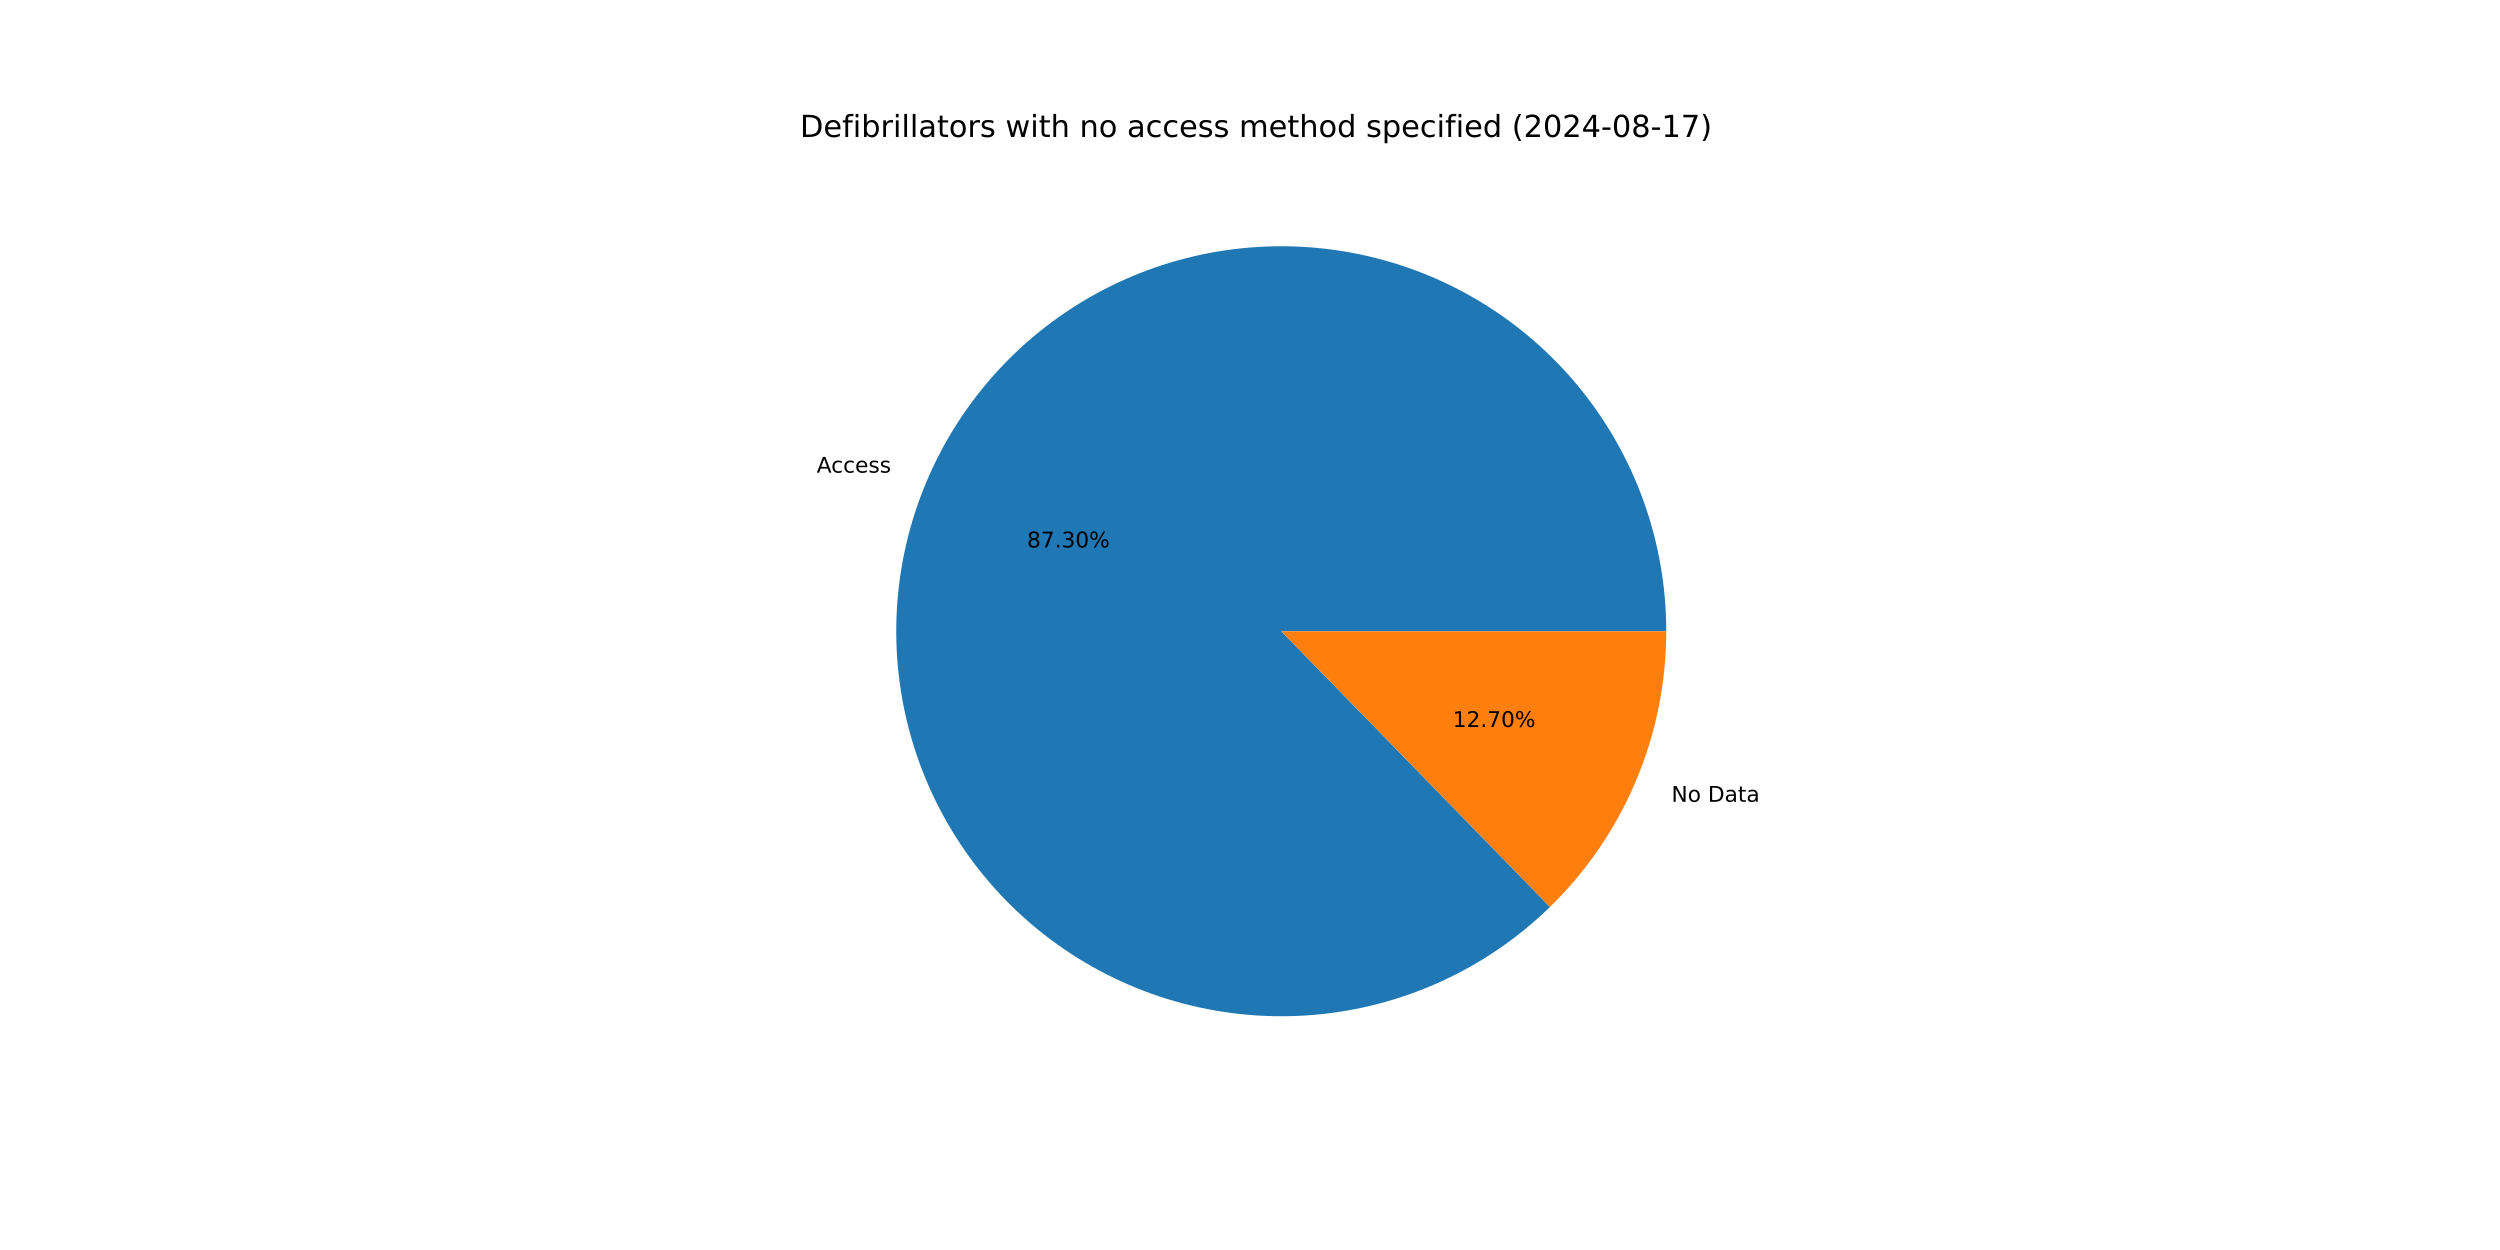
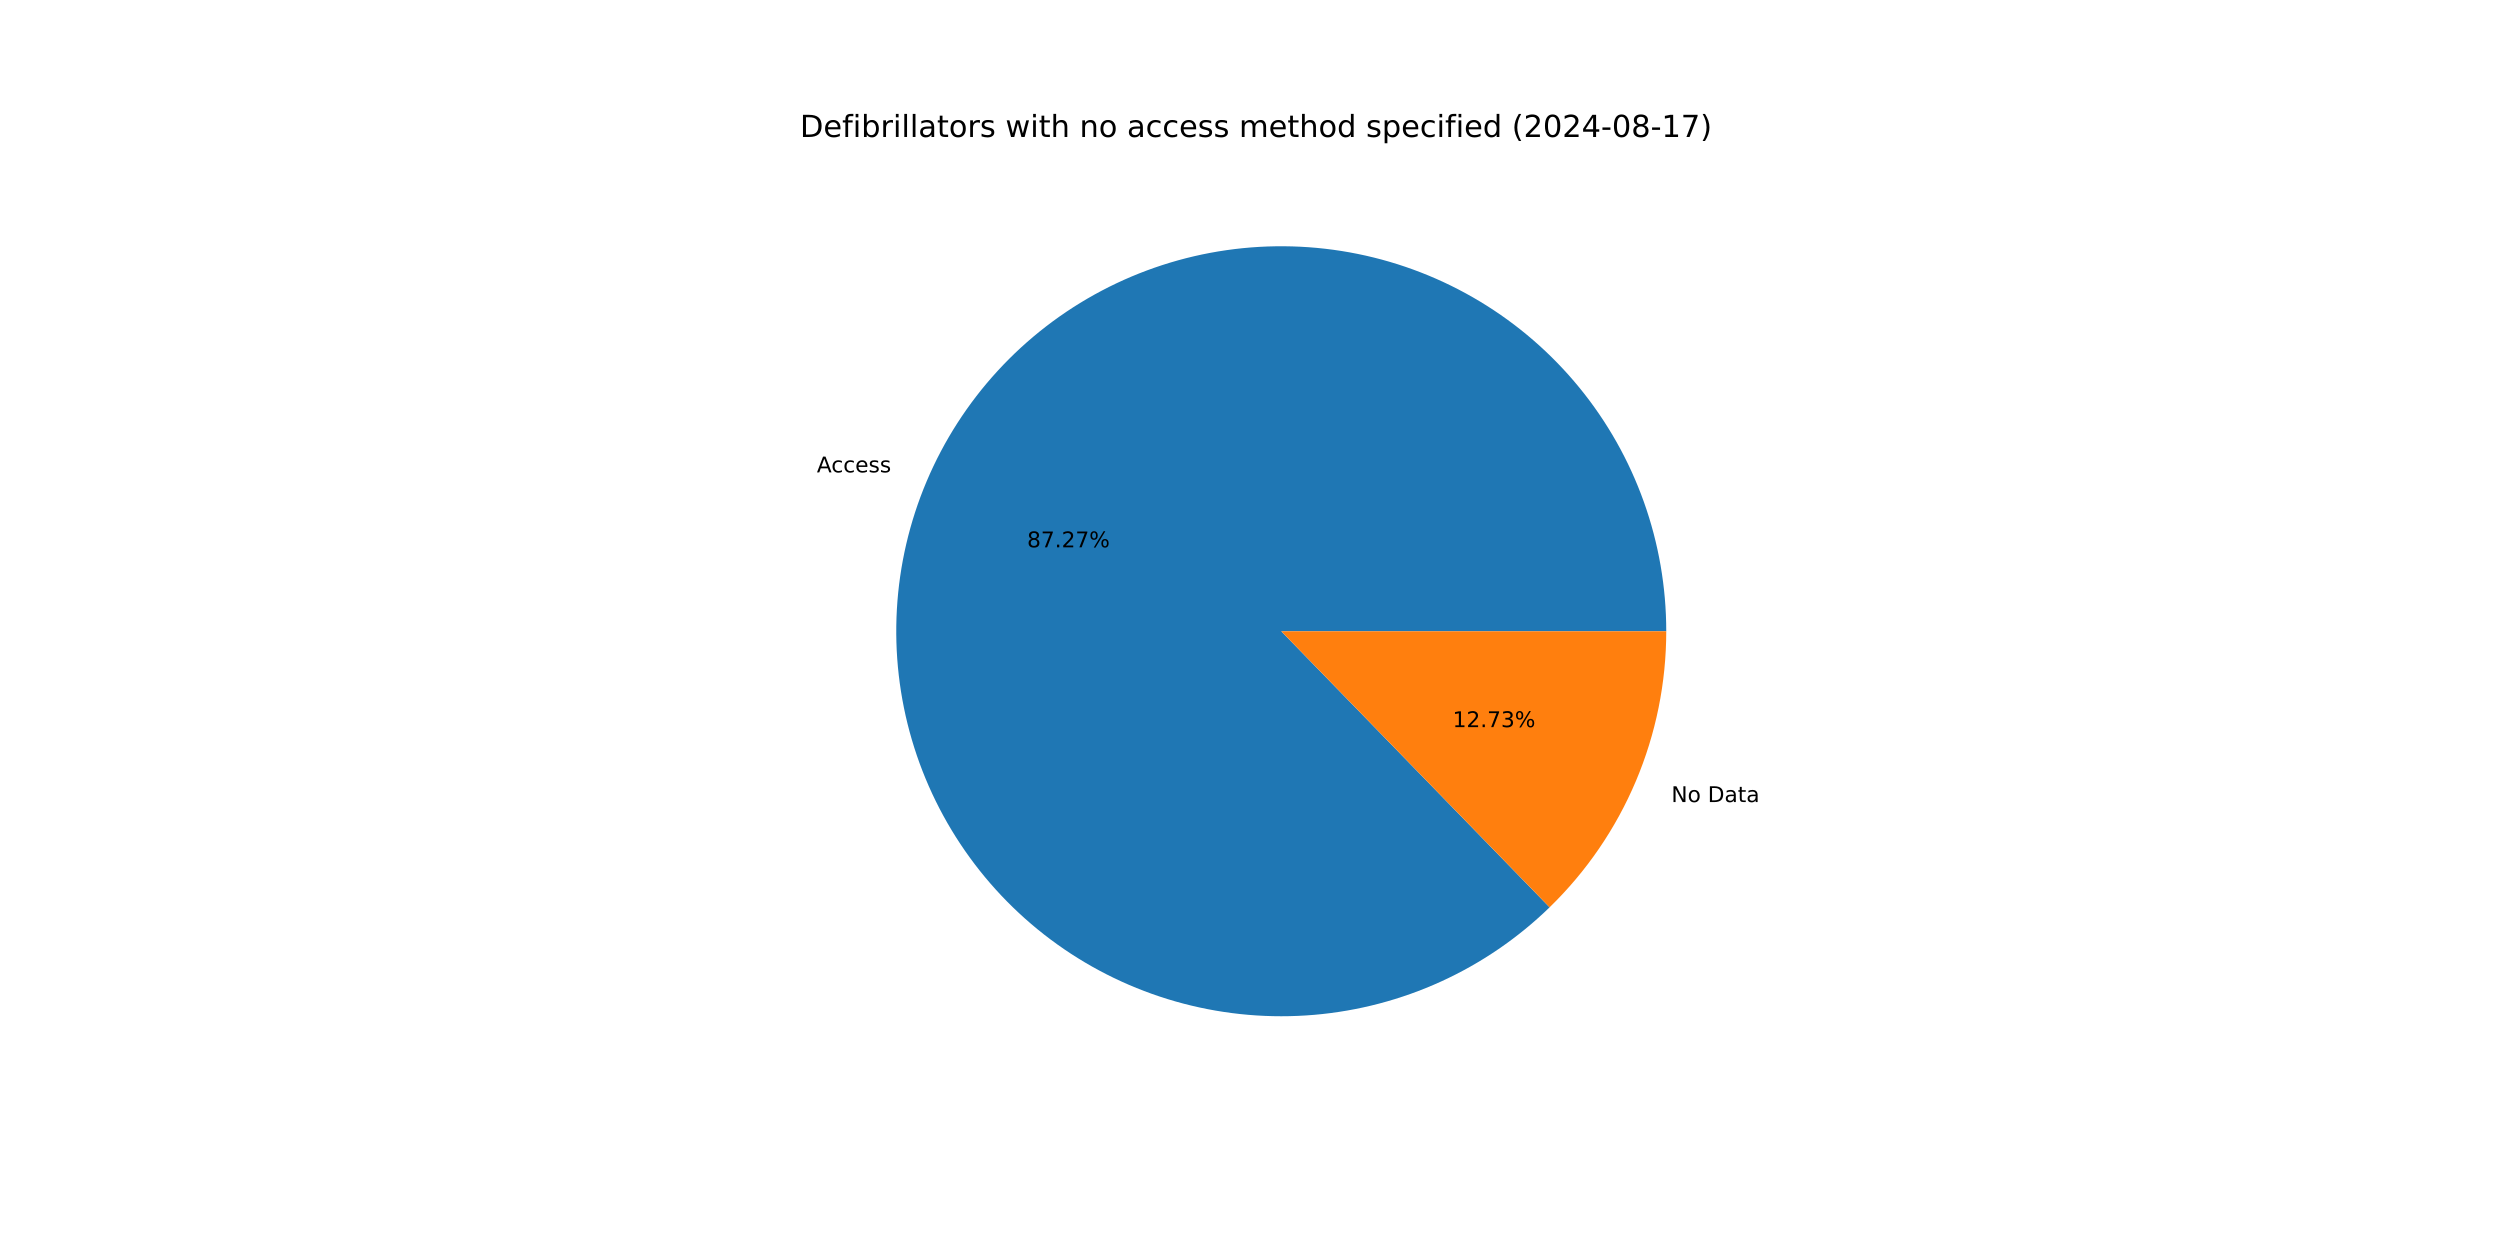
<svg xmlns="http://www.w3.org/2000/svg" xmlns:xlink="http://www.w3.org/1999/xlink" width="1152pt" height="576pt" viewBox="0 0 1152 576" version="1.1">
  <defs>
    <style type="text/css">*{stroke-linejoin: round; stroke-linecap: butt}</style>
  </defs>
  <g id="figure_1">
    <g id="patch_1">
      <path d="M 0 576  L 1152 576  L 1152 0  L 0 0  z " style="fill: #ffffff" />
    </g>
    <g id="axes_1">
      <g id="patch_2">
-         <path d="M 767.808 290.88  C 767.808 270.558 764.316 250.386 757.485 231.247  C 750.654 212.107 740.585 194.283 727.718 178.553  C 714.851 162.823 699.376 149.421 681.97 138.931  C 664.565 128.442 645.485 121.021 625.567 116.992  C 605.648 112.964 585.184 112.388 565.07 115.29  C 544.956 118.191 525.49 124.527 507.522 134.021  C 489.553 143.515 473.349 156.026 459.618 171.007  C 445.886 185.988 434.831 203.217 426.934 221.942  C 419.037 240.667 414.416 260.611 413.273 280.901  C 412.13 301.191 414.481 321.527 420.225 341.02  C 425.969 360.514 435.019 378.877 446.981 395.305  C 458.943 411.734 473.639 425.986 490.427 437.437  C 507.216 448.889 525.847 457.372 545.508 462.514  C 565.169 467.657 585.567 469.383 605.813 467.617  C 626.058 465.852 645.85 460.621 664.324 452.153  C 682.798 443.685 699.68 432.105 714.232 417.92  L 590.4 290.88  z " style="fill: #1f77b4" />
+         <path d="M 767.808 290.88  C 767.808 270.563 764.318 250.396 757.49 231.261  C 750.663 212.126 740.599 194.305 727.738 178.577  C 714.877 162.849 699.409 149.447 682.011 138.955  C 664.612 128.464 645.54 121.039 625.628 117.005  C 605.715 112.97 585.257 112.387 565.147 115.278  C 545.037 118.17 525.573 124.495 507.604 133.977  C 489.636 143.459 473.429 155.957 459.692 170.926  C 445.954 185.895 434.89 203.113 426.982 221.828  C 419.074 240.542 414.44 260.477 413.281 280.761  C 412.122 301.045 414.456 321.377 420.181 340.871  C 425.906 360.365 434.937 378.731 446.88 395.166  C 458.823 411.602 473.501 425.865 490.273 437.332  C 507.045 448.799 525.662 457.299 545.312 462.463  C 564.962 467.626 585.353 469.376 605.595 467.636  C 625.837 465.896 645.631 460.691 664.111 452.25  C 682.591 443.808 699.485 432.255 714.053 418.094  L 590.4 290.88  z " style="fill: #1f77b4" />
      </g>
      <g id="patch_3">
-         <path d="M 714.232 417.92  C 731.188 401.392 744.665 381.635 753.866 359.818  C 763.067 338 767.808 314.559 767.808 290.88  L 590.4 290.88  z " style="fill: #ff7f0e" />
+         <path d="M 714.053 418.094  C 731.063 401.561 744.585 381.783 753.818 359.932  C 763.051 338.082 767.808 314.601 767.808 290.88  L 590.4 290.88  z " style="fill: #ff7f0e" />
      </g>
      <g id="matplotlib.axis_1" />
      <g id="matplotlib.axis_2" />
      <g id="text_1">
-         <g transform="translate(376.3528 217.8081) scale(0.1 -0.1)">
+         <g transform="translate(376.4061 217.6817) scale(0.1 -0.1)">
          <defs>
            <path id="DejaVuSans-41" d="M 2188 4044  L 1331 1722  L 3047 1722  L 2188 4044  z M 1831 4666  L 2547 4666  L 4325 0  L 3669 0  L 3244 1197  L 1141 1197  L 716 0  L 50 0  L 1831 4666  z " transform="scale(0.015625)" />
            <path id="DejaVuSans-63" d="M 3122 3366  L 3122 2828  Q 2878 2963 2633 3030  Q 2388 3097 2138 3097  Q 1578 3097 1268 2742  Q 959 2388 959 1747  Q 959 1106 1268 751  Q 1578 397 2138 397  Q 2388 397 2633 464  Q 2878 531 3122 666  L 3122 134  Q 2881 22 2623 -34  Q 2366 -91 2075 -91  Q 1284 -91 818 406  Q 353 903 353 1747  Q 353 2603 823 3093  Q 1294 3584 2113 3584  Q 2378 3584 2631 3529  Q 2884 3475 3122 3366  z " transform="scale(0.015625)" />
            <path id="DejaVuSans-65" d="M 3597 1894  L 3597 1613  L 953 1613  Q 991 1019 1311 708  Q 1631 397 2203 397  Q 2534 397 2845 478  Q 3156 559 3463 722  L 3463 178  Q 3153 47 2828 -22  Q 2503 -91 2169 -91  Q 1331 -91 842 396  Q 353 884 353 1716  Q 353 2575 817 3079  Q 1281 3584 2069 3584  Q 2775 3584 3186 3129  Q 3597 2675 3597 1894  z M 3022 2063  Q 3016 2534 2758 2815  Q 2500 3097 2075 3097  Q 1594 3097 1305 2825  Q 1016 2553 972 2059  L 3022 2063  z " transform="scale(0.015625)" />
            <path id="DejaVuSans-73" d="M 2834 3397  L 2834 2853  Q 2591 2978 2328 3040  Q 2066 3103 1784 3103  Q 1356 3103 1142 2972  Q 928 2841 928 2578  Q 928 2378 1081 2264  Q 1234 2150 1697 2047  L 1894 2003  Q 2506 1872 2764 1633  Q 3022 1394 3022 966  Q 3022 478 2636 193  Q 2250 -91 1575 -91  Q 1294 -91 989 -36  Q 684 19 347 128  L 347 722  Q 666 556 975 473  Q 1284 391 1588 391  Q 1994 391 2212 530  Q 2431 669 2431 922  Q 2431 1156 2273 1281  Q 2116 1406 1581 1522  L 1381 1569  Q 847 1681 609 1914  Q 372 2147 372 2553  Q 372 3047 722 3315  Q 1072 3584 1716 3584  Q 2034 3584 2315 3537  Q 2597 3491 2834 3397  z " transform="scale(0.015625)" />
          </defs>
          <use xlink:href="#DejaVuSans-41" />
          <use xlink:href="#DejaVuSans-63" x="66.658" />
          <use xlink:href="#DejaVuSans-63" x="121.639" />
          <use xlink:href="#DejaVuSans-65" x="176.619" />
          <use xlink:href="#DejaVuSans-73" x="238.143" />
          <use xlink:href="#DejaVuSans-73" x="290.242" />
        </g>
      </g>
      <g id="text_2">
-         <g transform="translate(473.2554 252.2768) scale(0.1 -0.1)">
+         <g transform="translate(473.2845 252.2079) scale(0.1 -0.1)">
          <defs>
            <path id="DejaVuSans-38" d="M 2034 2216  Q 1584 2216 1326 1975  Q 1069 1734 1069 1313  Q 1069 891 1326 650  Q 1584 409 2034 409  Q 2484 409 2743 651  Q 3003 894 3003 1313  Q 3003 1734 2745 1975  Q 2488 2216 2034 2216  z M 1403 2484  Q 997 2584 770 2862  Q 544 3141 544 3541  Q 544 4100 942 4425  Q 1341 4750 2034 4750  Q 2731 4750 3128 4425  Q 3525 4100 3525 3541  Q 3525 3141 3298 2862  Q 3072 2584 2669 2484  Q 3125 2378 3379 2068  Q 3634 1759 3634 1313  Q 3634 634 3220 271  Q 2806 -91 2034 -91  Q 1263 -91 848 271  Q 434 634 434 1313  Q 434 1759 690 2068  Q 947 2378 1403 2484  z M 1172 3481  Q 1172 3119 1398 2916  Q 1625 2713 2034 2713  Q 2441 2713 2670 2916  Q 2900 3119 2900 3481  Q 2900 3844 2670 4047  Q 2441 4250 2034 4250  Q 1625 4250 1398 4047  Q 1172 3844 1172 3481  z " transform="scale(0.015625)" />
            <path id="DejaVuSans-37" d="M 525 4666  L 3525 4666  L 3525 4397  L 1831 0  L 1172 0  L 2766 4134  L 525 4134  L 525 4666  z " transform="scale(0.015625)" />
            <path id="DejaVuSans-2e" d="M 684 794  L 1344 794  L 1344 0  L 684 0  L 684 794  z " transform="scale(0.015625)" />
-             <path id="DejaVuSans-33" d="M 2597 2516  Q 3050 2419 3304 2112  Q 3559 1806 3559 1356  Q 3559 666 3084 287  Q 2609 -91 1734 -91  Q 1441 -91 1130 -33  Q 819 25 488 141  L 488 750  Q 750 597 1062 519  Q 1375 441 1716 441  Q 2309 441 2620 675  Q 2931 909 2931 1356  Q 2931 1769 2642 2001  Q 2353 2234 1838 2234  L 1294 2234  L 1294 2753  L 1863 2753  Q 2328 2753 2575 2939  Q 2822 3125 2822 3475  Q 2822 3834 2567 4026  Q 2313 4219 1838 4219  Q 1578 4219 1281 4162  Q 984 4106 628 3988  L 628 4550  Q 988 4650 1302 4700  Q 1616 4750 1894 4750  Q 2613 4750 3031 4423  Q 3450 4097 3450 3541  Q 3450 3153 3228 2886  Q 3006 2619 2597 2516  z " transform="scale(0.015625)" />
-             <path id="DejaVuSans-30" d="M 2034 4250  Q 1547 4250 1301 3770  Q 1056 3291 1056 2328  Q 1056 1369 1301 889  Q 1547 409 2034 409  Q 2525 409 2770 889  Q 3016 1369 3016 2328  Q 3016 3291 2770 3770  Q 2525 4250 2034 4250  z M 2034 4750  Q 2819 4750 3233 4129  Q 3647 3509 3647 2328  Q 3647 1150 3233 529  Q 2819 -91 2034 -91  Q 1250 -91 836 529  Q 422 1150 422 2328  Q 422 3509 836 4129  Q 1250 4750 2034 4750  z " transform="scale(0.015625)" />
+             <path id="DejaVuSans-32" d="M 1228 531  L 3431 531  L 3431 0  L 469 0  L 469 531  Q 828 903 1448 1529  Q 2069 2156 2228 2338  Q 2531 2678 2651 2914  Q 2772 3150 2772 3378  Q 2772 3750 2511 3984  Q 2250 4219 1831 4219  Q 1534 4219 1204 4116  Q 875 4013 500 3803  L 500 4441  Q 881 4594 1212 4672  Q 1544 4750 1819 4750  Q 2544 4750 2975 4387  Q 3406 4025 3406 3419  Q 3406 3131 3298 2873  Q 3191 2616 2906 2266  Q 2828 2175 2409 1742  Q 1991 1309 1228 531  z " transform="scale(0.015625)" />
            <path id="DejaVuSans-25" d="M 4653 2053  Q 4381 2053 4226 1822  Q 4072 1591 4072 1178  Q 4072 772 4226 539  Q 4381 306 4653 306  Q 4919 306 5073 539  Q 5228 772 5228 1178  Q 5228 1588 5073 1820  Q 4919 2053 4653 2053  z M 4653 2450  Q 5147 2450 5437 2106  Q 5728 1763 5728 1178  Q 5728 594 5436 251  Q 5144 -91 4653 -91  Q 4153 -91 3862 251  Q 3572 594 3572 1178  Q 3572 1766 3864 2108  Q 4156 2450 4653 2450  z M 1428 4353  Q 1159 4353 1004 4120  Q 850 3888 850 3481  Q 850 3069 1003 2837  Q 1156 2606 1428 2606  Q 1700 2606 1854 2837  Q 2009 3069 2009 3481  Q 2009 3884 1853 4118  Q 1697 4353 1428 4353  z M 4250 4750  L 4750 4750  L 1831 -91  L 1331 -91  L 4250 4750  z M 1428 4750  Q 1922 4750 2215 4408  Q 2509 4066 2509 3481  Q 2509 2891 2217 2550  Q 1925 2209 1428 2209  Q 931 2209 642 2551  Q 353 2894 353 3481  Q 353 4063 643 4406  Q 934 4750 1428 4750  z " transform="scale(0.015625)" />
          </defs>
          <use xlink:href="#DejaVuSans-38" />
          <use xlink:href="#DejaVuSans-37" x="63.623" />
          <use xlink:href="#DejaVuSans-2e" x="127.246" />
-           <use xlink:href="#DejaVuSans-33" x="159.033" />
-           <use xlink:href="#DejaVuSans-30" x="222.656" />
+           <use xlink:href="#DejaVuSans-32" x="159.033" />
+           <use xlink:href="#DejaVuSans-37" x="222.656" />
          <use xlink:href="#DejaVuSans-25" x="286.279" />
        </g>
      </g>
      <g id="text_3">
-         <g transform="translate(770.2129 369.4707) scale(0.1 -0.1)">
+         <g transform="translate(770.1595 369.597) scale(0.1 -0.1)">
          <defs>
            <path id="DejaVuSans-4e" d="M 628 4666  L 1478 4666  L 3547 763  L 3547 4666  L 4159 4666  L 4159 0  L 3309 0  L 1241 3903  L 1241 0  L 628 0  L 628 4666  z " transform="scale(0.015625)" />
            <path id="DejaVuSans-6f" d="M 1959 3097  Q 1497 3097 1228 2736  Q 959 2375 959 1747  Q 959 1119 1226 758  Q 1494 397 1959 397  Q 2419 397 2687 759  Q 2956 1122 2956 1747  Q 2956 2369 2687 2733  Q 2419 3097 1959 3097  z M 1959 3584  Q 2709 3584 3137 3096  Q 3566 2609 3566 1747  Q 3566 888 3137 398  Q 2709 -91 1959 -91  Q 1206 -91 779 398  Q 353 888 353 1747  Q 353 2609 779 3096  Q 1206 3584 1959 3584  z " transform="scale(0.015625)" />
            <path id="DejaVuSans-20" transform="scale(0.015625)" />
            <path id="DejaVuSans-44" d="M 1259 4147  L 1259 519  L 2022 519  Q 2988 519 3436 956  Q 3884 1394 3884 2338  Q 3884 3275 3436 3711  Q 2988 4147 2022 4147  L 1259 4147  z M 628 4666  L 1925 4666  Q 3281 4666 3915 4102  Q 4550 3538 4550 2338  Q 4550 1131 3912 565  Q 3275 0 1925 0  L 628 0  L 628 4666  z " transform="scale(0.015625)" />
            <path id="DejaVuSans-61" d="M 2194 1759  Q 1497 1759 1228 1600  Q 959 1441 959 1056  Q 959 750 1161 570  Q 1363 391 1709 391  Q 2188 391 2477 730  Q 2766 1069 2766 1631  L 2766 1759  L 2194 1759  z M 3341 1997  L 3341 0  L 2766 0  L 2766 531  Q 2569 213 2275 61  Q 1981 -91 1556 -91  Q 1019 -91 701 211  Q 384 513 384 1019  Q 384 1609 779 1909  Q 1175 2209 1959 2209  L 2766 2209  L 2766 2266  Q 2766 2663 2505 2880  Q 2244 3097 1772 3097  Q 1472 3097 1187 3025  Q 903 2953 641 2809  L 641 3341  Q 956 3463 1253 3523  Q 1550 3584 1831 3584  Q 2591 3584 2966 3190  Q 3341 2797 3341 1997  z " transform="scale(0.015625)" />
            <path id="DejaVuSans-74" d="M 1172 4494  L 1172 3500  L 2356 3500  L 2356 3053  L 1172 3053  L 1172 1153  Q 1172 725 1289 603  Q 1406 481 1766 481  L 2356 481  L 2356 0  L 1766 0  Q 1100 0 847 248  Q 594 497 594 1153  L 594 3053  L 172 3053  L 172 3500  L 594 3500  L 594 4494  L 1172 4494  z " transform="scale(0.015625)" />
          </defs>
          <use xlink:href="#DejaVuSans-4e" />
          <use xlink:href="#DejaVuSans-6f" x="74.805" />
          <use xlink:href="#DejaVuSans-20" x="135.986" />
          <use xlink:href="#DejaVuSans-44" x="167.773" />
          <use xlink:href="#DejaVuSans-61" x="244.775" />
          <use xlink:href="#DejaVuSans-74" x="306.055" />
          <use xlink:href="#DejaVuSans-61" x="345.264" />
        </g>
      </g>
      <g id="text_4">
-         <g transform="translate(669.4149 335.0019) scale(0.1 -0.1)">
+         <g transform="translate(669.3858 335.0708) scale(0.1 -0.1)">
          <defs>
            <path id="DejaVuSans-31" d="M 794 531  L 1825 531  L 1825 4091  L 703 3866  L 703 4441  L 1819 4666  L 2450 4666  L 2450 531  L 3481 531  L 3481 0  L 794 0  L 794 531  z " transform="scale(0.015625)" />
-             <path id="DejaVuSans-32" d="M 1228 531  L 3431 531  L 3431 0  L 469 0  L 469 531  Q 828 903 1448 1529  Q 2069 2156 2228 2338  Q 2531 2678 2651 2914  Q 2772 3150 2772 3378  Q 2772 3750 2511 3984  Q 2250 4219 1831 4219  Q 1534 4219 1204 4116  Q 875 4013 500 3803  L 500 4441  Q 881 4594 1212 4672  Q 1544 4750 1819 4750  Q 2544 4750 2975 4387  Q 3406 4025 3406 3419  Q 3406 3131 3298 2873  Q 3191 2616 2906 2266  Q 2828 2175 2409 1742  Q 1991 1309 1228 531  z " transform="scale(0.015625)" />
+             <path id="DejaVuSans-33" d="M 2597 2516  Q 3050 2419 3304 2112  Q 3559 1806 3559 1356  Q 3559 666 3084 287  Q 2609 -91 1734 -91  Q 1441 -91 1130 -33  Q 819 25 488 141  L 488 750  Q 750 597 1062 519  Q 1375 441 1716 441  Q 2309 441 2620 675  Q 2931 909 2931 1356  Q 2931 1769 2642 2001  Q 2353 2234 1838 2234  L 1294 2234  L 1294 2753  L 1863 2753  Q 2328 2753 2575 2939  Q 2822 3125 2822 3475  Q 2822 3834 2567 4026  Q 2313 4219 1838 4219  Q 1578 4219 1281 4162  Q 984 4106 628 3988  L 628 4550  Q 988 4650 1302 4700  Q 1616 4750 1894 4750  Q 2613 4750 3031 4423  Q 3450 4097 3450 3541  Q 3450 3153 3228 2886  Q 3006 2619 2597 2516  z " transform="scale(0.015625)" />
          </defs>
          <use xlink:href="#DejaVuSans-31" />
          <use xlink:href="#DejaVuSans-32" x="63.623" />
          <use xlink:href="#DejaVuSans-2e" x="127.246" />
          <use xlink:href="#DejaVuSans-37" x="159.033" />
-           <use xlink:href="#DejaVuSans-30" x="222.656" />
+           <use xlink:href="#DejaVuSans-33" x="222.656" />
          <use xlink:href="#DejaVuSans-25" x="286.279" />
        </g>
      </g>
      <g id="text_5">
        <g transform="translate(368.64 63.12) scale(0.14 -0.14)">
          <defs>
            <path id="DejaVuSans-66" d="M 2375 4863  L 2375 4384  L 1825 4384  Q 1516 4384 1395 4259  Q 1275 4134 1275 3809  L 1275 3500  L 2222 3500  L 2222 3053  L 1275 3053  L 1275 0  L 697 0  L 697 3053  L 147 3053  L 147 3500  L 697 3500  L 697 3744  Q 697 4328 969 4595  Q 1241 4863 1831 4863  L 2375 4863  z " transform="scale(0.015625)" />
            <path id="DejaVuSans-69" d="M 603 3500  L 1178 3500  L 1178 0  L 603 0  L 603 3500  z M 603 4863  L 1178 4863  L 1178 4134  L 603 4134  L 603 4863  z " transform="scale(0.015625)" />
            <path id="DejaVuSans-62" d="M 3116 1747  Q 3116 2381 2855 2742  Q 2594 3103 2138 3103  Q 1681 3103 1420 2742  Q 1159 2381 1159 1747  Q 1159 1113 1420 752  Q 1681 391 2138 391  Q 2594 391 2855 752  Q 3116 1113 3116 1747  z M 1159 2969  Q 1341 3281 1617 3432  Q 1894 3584 2278 3584  Q 2916 3584 3314 3078  Q 3713 2572 3713 1747  Q 3713 922 3314 415  Q 2916 -91 2278 -91  Q 1894 -91 1617 61  Q 1341 213 1159 525  L 1159 0  L 581 0  L 581 4863  L 1159 4863  L 1159 2969  z " transform="scale(0.015625)" />
            <path id="DejaVuSans-72" d="M 2631 2963  Q 2534 3019 2420 3045  Q 2306 3072 2169 3072  Q 1681 3072 1420 2755  Q 1159 2438 1159 1844  L 1159 0  L 581 0  L 581 3500  L 1159 3500  L 1159 2956  Q 1341 3275 1631 3429  Q 1922 3584 2338 3584  Q 2397 3584 2469 3576  Q 2541 3569 2628 3553  L 2631 2963  z " transform="scale(0.015625)" />
            <path id="DejaVuSans-6c" d="M 603 4863  L 1178 4863  L 1178 0  L 603 0  L 603 4863  z " transform="scale(0.015625)" />
            <path id="DejaVuSans-77" d="M 269 3500  L 844 3500  L 1563 769  L 2278 3500  L 2956 3500  L 3675 769  L 4391 3500  L 4966 3500  L 4050 0  L 3372 0  L 2619 2869  L 1863 0  L 1184 0  L 269 3500  z " transform="scale(0.015625)" />
            <path id="DejaVuSans-68" d="M 3513 2113  L 3513 0  L 2938 0  L 2938 2094  Q 2938 2591 2744 2837  Q 2550 3084 2163 3084  Q 1697 3084 1428 2787  Q 1159 2491 1159 1978  L 1159 0  L 581 0  L 581 4863  L 1159 4863  L 1159 2956  Q 1366 3272 1645 3428  Q 1925 3584 2291 3584  Q 2894 3584 3203 3211  Q 3513 2838 3513 2113  z " transform="scale(0.015625)" />
            <path id="DejaVuSans-6e" d="M 3513 2113  L 3513 0  L 2938 0  L 2938 2094  Q 2938 2591 2744 2837  Q 2550 3084 2163 3084  Q 1697 3084 1428 2787  Q 1159 2491 1159 1978  L 1159 0  L 581 0  L 581 3500  L 1159 3500  L 1159 2956  Q 1366 3272 1645 3428  Q 1925 3584 2291 3584  Q 2894 3584 3203 3211  Q 3513 2838 3513 2113  z " transform="scale(0.015625)" />
            <path id="DejaVuSans-6d" d="M 3328 2828  Q 3544 3216 3844 3400  Q 4144 3584 4550 3584  Q 5097 3584 5394 3201  Q 5691 2819 5691 2113  L 5691 0  L 5113 0  L 5113 2094  Q 5113 2597 4934 2840  Q 4756 3084 4391 3084  Q 3944 3084 3684 2787  Q 3425 2491 3425 1978  L 3425 0  L 2847 0  L 2847 2094  Q 2847 2600 2669 2842  Q 2491 3084 2119 3084  Q 1678 3084 1418 2786  Q 1159 2488 1159 1978  L 1159 0  L 581 0  L 581 3500  L 1159 3500  L 1159 2956  Q 1356 3278 1631 3431  Q 1906 3584 2284 3584  Q 2666 3584 2933 3390  Q 3200 3197 3328 2828  z " transform="scale(0.015625)" />
            <path id="DejaVuSans-64" d="M 2906 2969  L 2906 4863  L 3481 4863  L 3481 0  L 2906 0  L 2906 525  Q 2725 213 2448 61  Q 2172 -91 1784 -91  Q 1150 -91 751 415  Q 353 922 353 1747  Q 353 2572 751 3078  Q 1150 3584 1784 3584  Q 2172 3584 2448 3432  Q 2725 3281 2906 2969  z M 947 1747  Q 947 1113 1208 752  Q 1469 391 1925 391  Q 2381 391 2643 752  Q 2906 1113 2906 1747  Q 2906 2381 2643 2742  Q 2381 3103 1925 3103  Q 1469 3103 1208 2742  Q 947 2381 947 1747  z " transform="scale(0.015625)" />
            <path id="DejaVuSans-70" d="M 1159 525  L 1159 -1331  L 581 -1331  L 581 3500  L 1159 3500  L 1159 2969  Q 1341 3281 1617 3432  Q 1894 3584 2278 3584  Q 2916 3584 3314 3078  Q 3713 2572 3713 1747  Q 3713 922 3314 415  Q 2916 -91 2278 -91  Q 1894 -91 1617 61  Q 1341 213 1159 525  z M 3116 1747  Q 3116 2381 2855 2742  Q 2594 3103 2138 3103  Q 1681 3103 1420 2742  Q 1159 2381 1159 1747  Q 1159 1113 1420 752  Q 1681 391 2138 391  Q 2594 391 2855 752  Q 3116 1113 3116 1747  z " transform="scale(0.015625)" />
            <path id="DejaVuSans-28" d="M 1984 4856  Q 1566 4138 1362 3434  Q 1159 2731 1159 2009  Q 1159 1288 1364 580  Q 1569 -128 1984 -844  L 1484 -844  Q 1016 -109 783 600  Q 550 1309 550 2009  Q 550 2706 781 3412  Q 1013 4119 1484 4856  L 1984 4856  z " transform="scale(0.015625)" />
+             <path id="DejaVuSans-30" d="M 2034 4250  Q 1547 4250 1301 3770  Q 1056 3291 1056 2328  Q 1056 1369 1301 889  Q 1547 409 2034 409  Q 2525 409 2770 889  Q 3016 1369 3016 2328  Q 3016 3291 2770 3770  Q 2525 4250 2034 4250  z M 2034 4750  Q 2819 4750 3233 4129  Q 3647 3509 3647 2328  Q 3647 1150 3233 529  Q 2819 -91 2034 -91  Q 1250 -91 836 529  Q 422 1150 422 2328  Q 422 3509 836 4129  Q 1250 4750 2034 4750  z " transform="scale(0.015625)" />
            <path id="DejaVuSans-34" d="M 2419 4116  L 825 1625  L 2419 1625  L 2419 4116  z M 2253 4666  L 3047 4666  L 3047 1625  L 3713 1625  L 3713 1100  L 3047 1100  L 3047 0  L 2419 0  L 2419 1100  L 313 1100  L 313 1709  L 2253 4666  z " transform="scale(0.015625)" />
            <path id="DejaVuSans-2d" d="M 313 2009  L 1997 2009  L 1997 1497  L 313 1497  L 313 2009  z " transform="scale(0.015625)" />
            <path id="DejaVuSans-29" d="M 513 4856  L 1013 4856  Q 1481 4119 1714 3412  Q 1947 2706 1947 2009  Q 1947 1309 1714 600  Q 1481 -109 1013 -844  L 513 -844  Q 928 -128 1133 580  Q 1338 1288 1338 2009  Q 1338 2731 1133 3434  Q 928 4138 513 4856  z " transform="scale(0.015625)" />
          </defs>
          <use xlink:href="#DejaVuSans-44" />
          <use xlink:href="#DejaVuSans-65" x="77.002" />
          <use xlink:href="#DejaVuSans-66" x="138.525" />
          <use xlink:href="#DejaVuSans-69" x="173.73" />
          <use xlink:href="#DejaVuSans-62" x="201.514" />
          <use xlink:href="#DejaVuSans-72" x="264.99" />
          <use xlink:href="#DejaVuSans-69" x="306.104" />
          <use xlink:href="#DejaVuSans-6c" x="333.887" />
          <use xlink:href="#DejaVuSans-6c" x="361.67" />
          <use xlink:href="#DejaVuSans-61" x="389.453" />
          <use xlink:href="#DejaVuSans-74" x="450.732" />
          <use xlink:href="#DejaVuSans-6f" x="489.941" />
          <use xlink:href="#DejaVuSans-72" x="551.123" />
          <use xlink:href="#DejaVuSans-73" x="592.236" />
          <use xlink:href="#DejaVuSans-20" x="644.336" />
          <use xlink:href="#DejaVuSans-77" x="676.123" />
          <use xlink:href="#DejaVuSans-69" x="757.91" />
          <use xlink:href="#DejaVuSans-74" x="785.693" />
          <use xlink:href="#DejaVuSans-68" x="824.902" />
          <use xlink:href="#DejaVuSans-20" x="888.281" />
          <use xlink:href="#DejaVuSans-6e" x="920.068" />
          <use xlink:href="#DejaVuSans-6f" x="983.447" />
          <use xlink:href="#DejaVuSans-20" x="1044.629" />
          <use xlink:href="#DejaVuSans-61" x="1076.416" />
          <use xlink:href="#DejaVuSans-63" x="1137.695" />
          <use xlink:href="#DejaVuSans-63" x="1192.676" />
          <use xlink:href="#DejaVuSans-65" x="1247.656" />
          <use xlink:href="#DejaVuSans-73" x="1309.18" />
          <use xlink:href="#DejaVuSans-73" x="1361.279" />
          <use xlink:href="#DejaVuSans-20" x="1413.379" />
          <use xlink:href="#DejaVuSans-6d" x="1445.166" />
          <use xlink:href="#DejaVuSans-65" x="1542.578" />
          <use xlink:href="#DejaVuSans-74" x="1604.102" />
          <use xlink:href="#DejaVuSans-68" x="1643.311" />
          <use xlink:href="#DejaVuSans-6f" x="1706.689" />
          <use xlink:href="#DejaVuSans-64" x="1767.871" />
          <use xlink:href="#DejaVuSans-20" x="1831.348" />
          <use xlink:href="#DejaVuSans-73" x="1863.135" />
          <use xlink:href="#DejaVuSans-70" x="1915.234" />
          <use xlink:href="#DejaVuSans-65" x="1978.711" />
          <use xlink:href="#DejaVuSans-63" x="2040.234" />
          <use xlink:href="#DejaVuSans-69" x="2095.215" />
          <use xlink:href="#DejaVuSans-66" x="2122.998" />
          <use xlink:href="#DejaVuSans-69" x="2158.203" />
          <use xlink:href="#DejaVuSans-65" x="2185.986" />
          <use xlink:href="#DejaVuSans-64" x="2247.51" />
          <use xlink:href="#DejaVuSans-20" x="2310.986" />
          <use xlink:href="#DejaVuSans-28" x="2342.773" />
          <use xlink:href="#DejaVuSans-32" x="2381.787" />
          <use xlink:href="#DejaVuSans-30" x="2445.41" />
          <use xlink:href="#DejaVuSans-32" x="2509.033" />
          <use xlink:href="#DejaVuSans-34" x="2572.656" />
          <use xlink:href="#DejaVuSans-2d" x="2636.279" />
          <use xlink:href="#DejaVuSans-30" x="2672.363" />
          <use xlink:href="#DejaVuSans-38" x="2735.986" />
          <use xlink:href="#DejaVuSans-2d" x="2799.609" />
          <use xlink:href="#DejaVuSans-31" x="2835.693" />
          <use xlink:href="#DejaVuSans-37" x="2899.316" />
          <use xlink:href="#DejaVuSans-29" x="2962.939" />
        </g>
      </g>
    </g>
  </g>
</svg>
